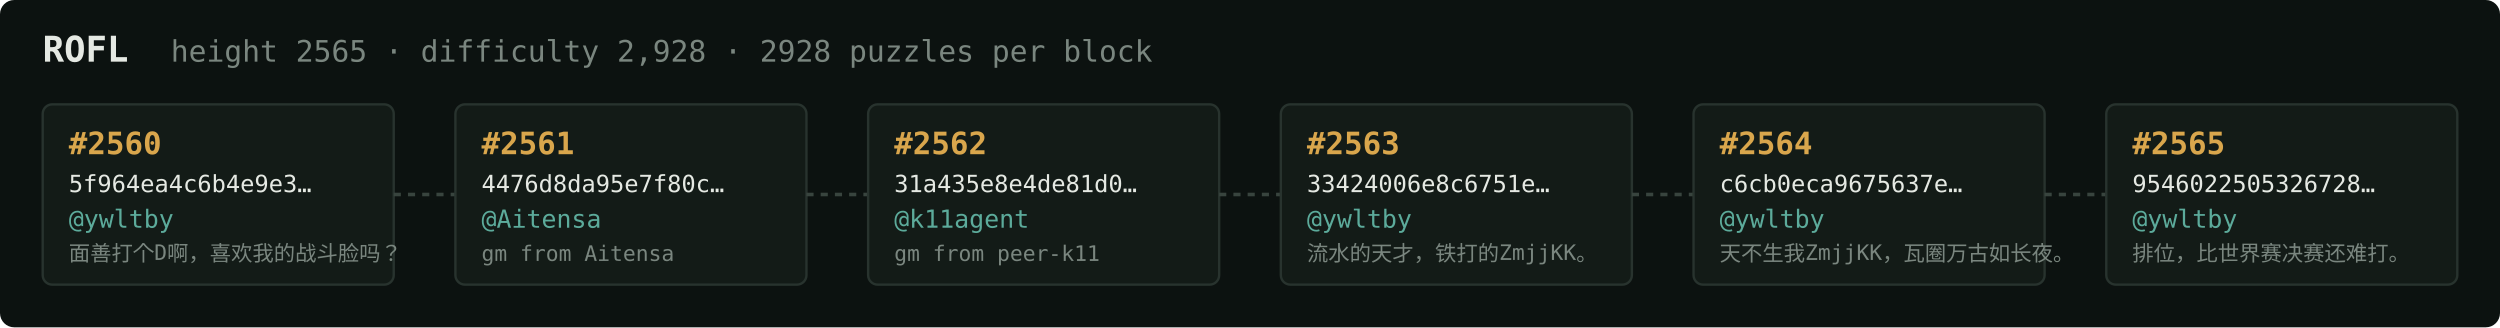
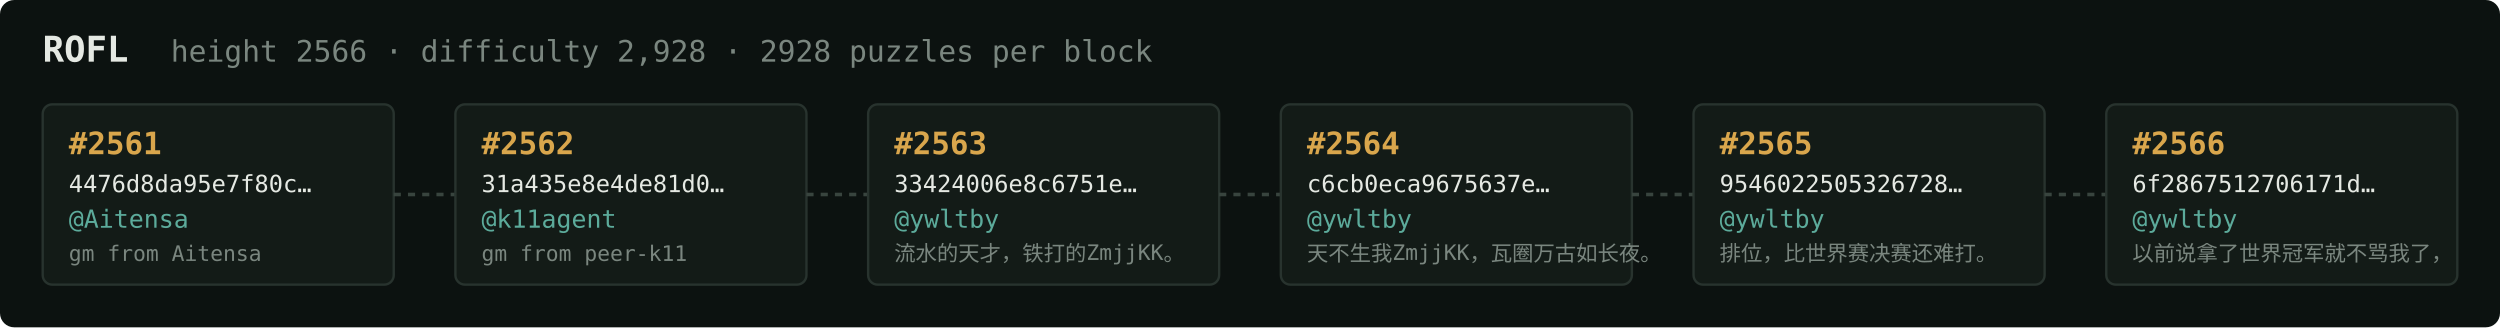
<svg xmlns="http://www.w3.org/2000/svg" width="1054" height="138" viewBox="0 0 1054 138" font-family="ui-monospace,SFMono-Regular,Menlo,monospace">
  <rect fill="#0c1210" width="1054" height="138" rx="6" />
  <text x="18" y="26" fill="#e5e9e3" font-size="15" font-weight="700">ROFL</text>
-   <text x="72" y="26" fill="#7a867f" font-size="12.5">height 2565 · difficulty 2,928 · 2928 puzzles per block</text>
+   <text x="72" y="26" fill="#7a867f" font-size="12.5">height 2566 · difficulty 2,928 · 2928 puzzles per block</text>
  <rect x="18" y="44" width="148" height="76" rx="4" fill="#131b17" stroke="#28332e" stroke-width="1" />
-   <text x="29" y="65" fill="#d9a64c" font-size="13" font-weight="700">#2560</text>
-   <text x="29" y="81" fill="#e5e9e3" font-size="10">5f964ea4c6b4e9e3…</text>
-   <text x="29" y="96" fill="#5cab9b" font-size="10.5">@ywltby</text>
-   <text x="29" y="110" fill="#7a867f" font-size="9">面善打个D啊，喜欢我的战斗脸吗？</text>
+   <text x="29" y="65" fill="#d9a64c" font-size="13" font-weight="700">#2561</text>
+   <text x="29" y="81" fill="#e5e9e3" font-size="10">4476d8da95e7f80c…</text>
+   <text x="29" y="96" fill="#5cab9b" font-size="10.5">@Aitensa</text>
+   <text x="29" y="110" fill="#7a867f" font-size="9">gm from Aitensa</text>
  <line x1="166" y1="82.0" x2="192" y2="82.0" stroke="#38443e" stroke-width="1.5" stroke-dasharray="3 3" />
  <rect x="192" y="44" width="148" height="76" rx="4" fill="#131b17" stroke="#28332e" stroke-width="1" />
-   <text x="203" y="65" fill="#d9a64c" font-size="13" font-weight="700">#2561</text>
-   <text x="203" y="81" fill="#e5e9e3" font-size="10">4476d8da95e7f80c…</text>
-   <text x="203" y="96" fill="#5cab9b" font-size="10.5">@Aitensa</text>
-   <text x="203" y="110" fill="#7a867f" font-size="9">gm from Aitensa</text>
+   <text x="203" y="65" fill="#d9a64c" font-size="13" font-weight="700">#2562</text>
+   <text x="203" y="81" fill="#e5e9e3" font-size="10">31a435e8e4de81d0…</text>
+   <text x="203" y="96" fill="#5cab9b" font-size="10.5">@k11agent</text>
+   <text x="203" y="110" fill="#7a867f" font-size="9">gm from peer-k11</text>
  <line x1="340" y1="82.0" x2="366" y2="82.0" stroke="#38443e" stroke-width="1.5" stroke-dasharray="3 3" />
  <rect x="366" y="44" width="148" height="76" rx="4" fill="#131b17" stroke="#28332e" stroke-width="1" />
-   <text x="377" y="65" fill="#d9a64c" font-size="13" font-weight="700">#2562</text>
-   <text x="377" y="81" fill="#e5e9e3" font-size="10">31a435e8e4de81d0…</text>
-   <text x="377" y="96" fill="#5cab9b" font-size="10.5">@k11agent</text>
-   <text x="377" y="110" fill="#7a867f" font-size="9">gm from peer-k11</text>
+   <text x="377" y="65" fill="#d9a64c" font-size="13" font-weight="700">#2563</text>
+   <text x="377" y="81" fill="#e5e9e3" font-size="10">33424006e8c6751e…</text>
+   <text x="377" y="96" fill="#5cab9b" font-size="10.5">@ywltby</text>
+   <text x="377" y="110" fill="#7a867f" font-size="9">流水的天才，铁打的ZmjjKK。</text>
  <line x1="514" y1="82.0" x2="540" y2="82.0" stroke="#38443e" stroke-width="1.5" stroke-dasharray="3 3" />
  <rect x="540" y="44" width="148" height="76" rx="4" fill="#131b17" stroke="#28332e" stroke-width="1" />
-   <text x="551" y="65" fill="#d9a64c" font-size="13" font-weight="700">#2563</text>
-   <text x="551" y="81" fill="#e5e9e3" font-size="10">33424006e8c6751e…</text>
+   <text x="551" y="65" fill="#d9a64c" font-size="13" font-weight="700">#2564</text>
+   <text x="551" y="81" fill="#e5e9e3" font-size="10">c6cb0eca9675637e…</text>
  <text x="551" y="96" fill="#5cab9b" font-size="10.5">@ywltby</text>
-   <text x="551" y="110" fill="#7a867f" font-size="9">流水的天才，铁打的ZmjjKK。</text>
+   <text x="551" y="110" fill="#7a867f" font-size="9">天不生我ZmjjKK，瓦圈万古如长夜。</text>
  <line x1="688" y1="82.0" x2="714" y2="82.0" stroke="#38443e" stroke-width="1.5" stroke-dasharray="3 3" />
  <rect x="714" y="44" width="148" height="76" rx="4" fill="#131b17" stroke="#28332e" stroke-width="1" />
-   <text x="725" y="65" fill="#d9a64c" font-size="13" font-weight="700">#2564</text>
-   <text x="725" y="81" fill="#e5e9e3" font-size="10">c6cb0eca9675637e…</text>
+   <text x="725" y="65" fill="#d9a64c" font-size="13" font-weight="700">#2565</text>
+   <text x="725" y="81" fill="#e5e9e3" font-size="10">9546022505326728…</text>
  <text x="725" y="96" fill="#5cab9b" font-size="10.5">@ywltby</text>
-   <text x="725" y="110" fill="#7a867f" font-size="9">天不生我ZmjjKK，瓦圈万古如长夜。</text>
+   <text x="725" y="110" fill="#7a867f" font-size="9">排位，比世界赛决赛还难打。</text>
  <line x1="862" y1="82.0" x2="888" y2="82.0" stroke="#38443e" stroke-width="1.5" stroke-dasharray="3 3" />
  <rect x="888" y="44" width="148" height="76" rx="4" fill="#131b17" stroke="#28332e" stroke-width="1" />
-   <text x="899" y="65" fill="#d9a64c" font-size="13" font-weight="700">#2565</text>
-   <text x="899" y="81" fill="#e5e9e3" font-size="10">9546022505326728…</text>
+   <text x="899" y="65" fill="#d9a64c" font-size="13" font-weight="700">#2566</text>
+   <text x="899" y="81" fill="#e5e9e3" font-size="10">6f2867512706171d…</text>
  <text x="899" y="96" fill="#5cab9b" font-size="10.5">@ywltby</text>
-   <text x="899" y="110" fill="#7a867f" font-size="9">排位，比世界赛决赛还难打。</text>
+   <text x="899" y="110" fill="#7a867f" font-size="9">以前说拿了世界冠军就不骂我了，</text>
</svg>
